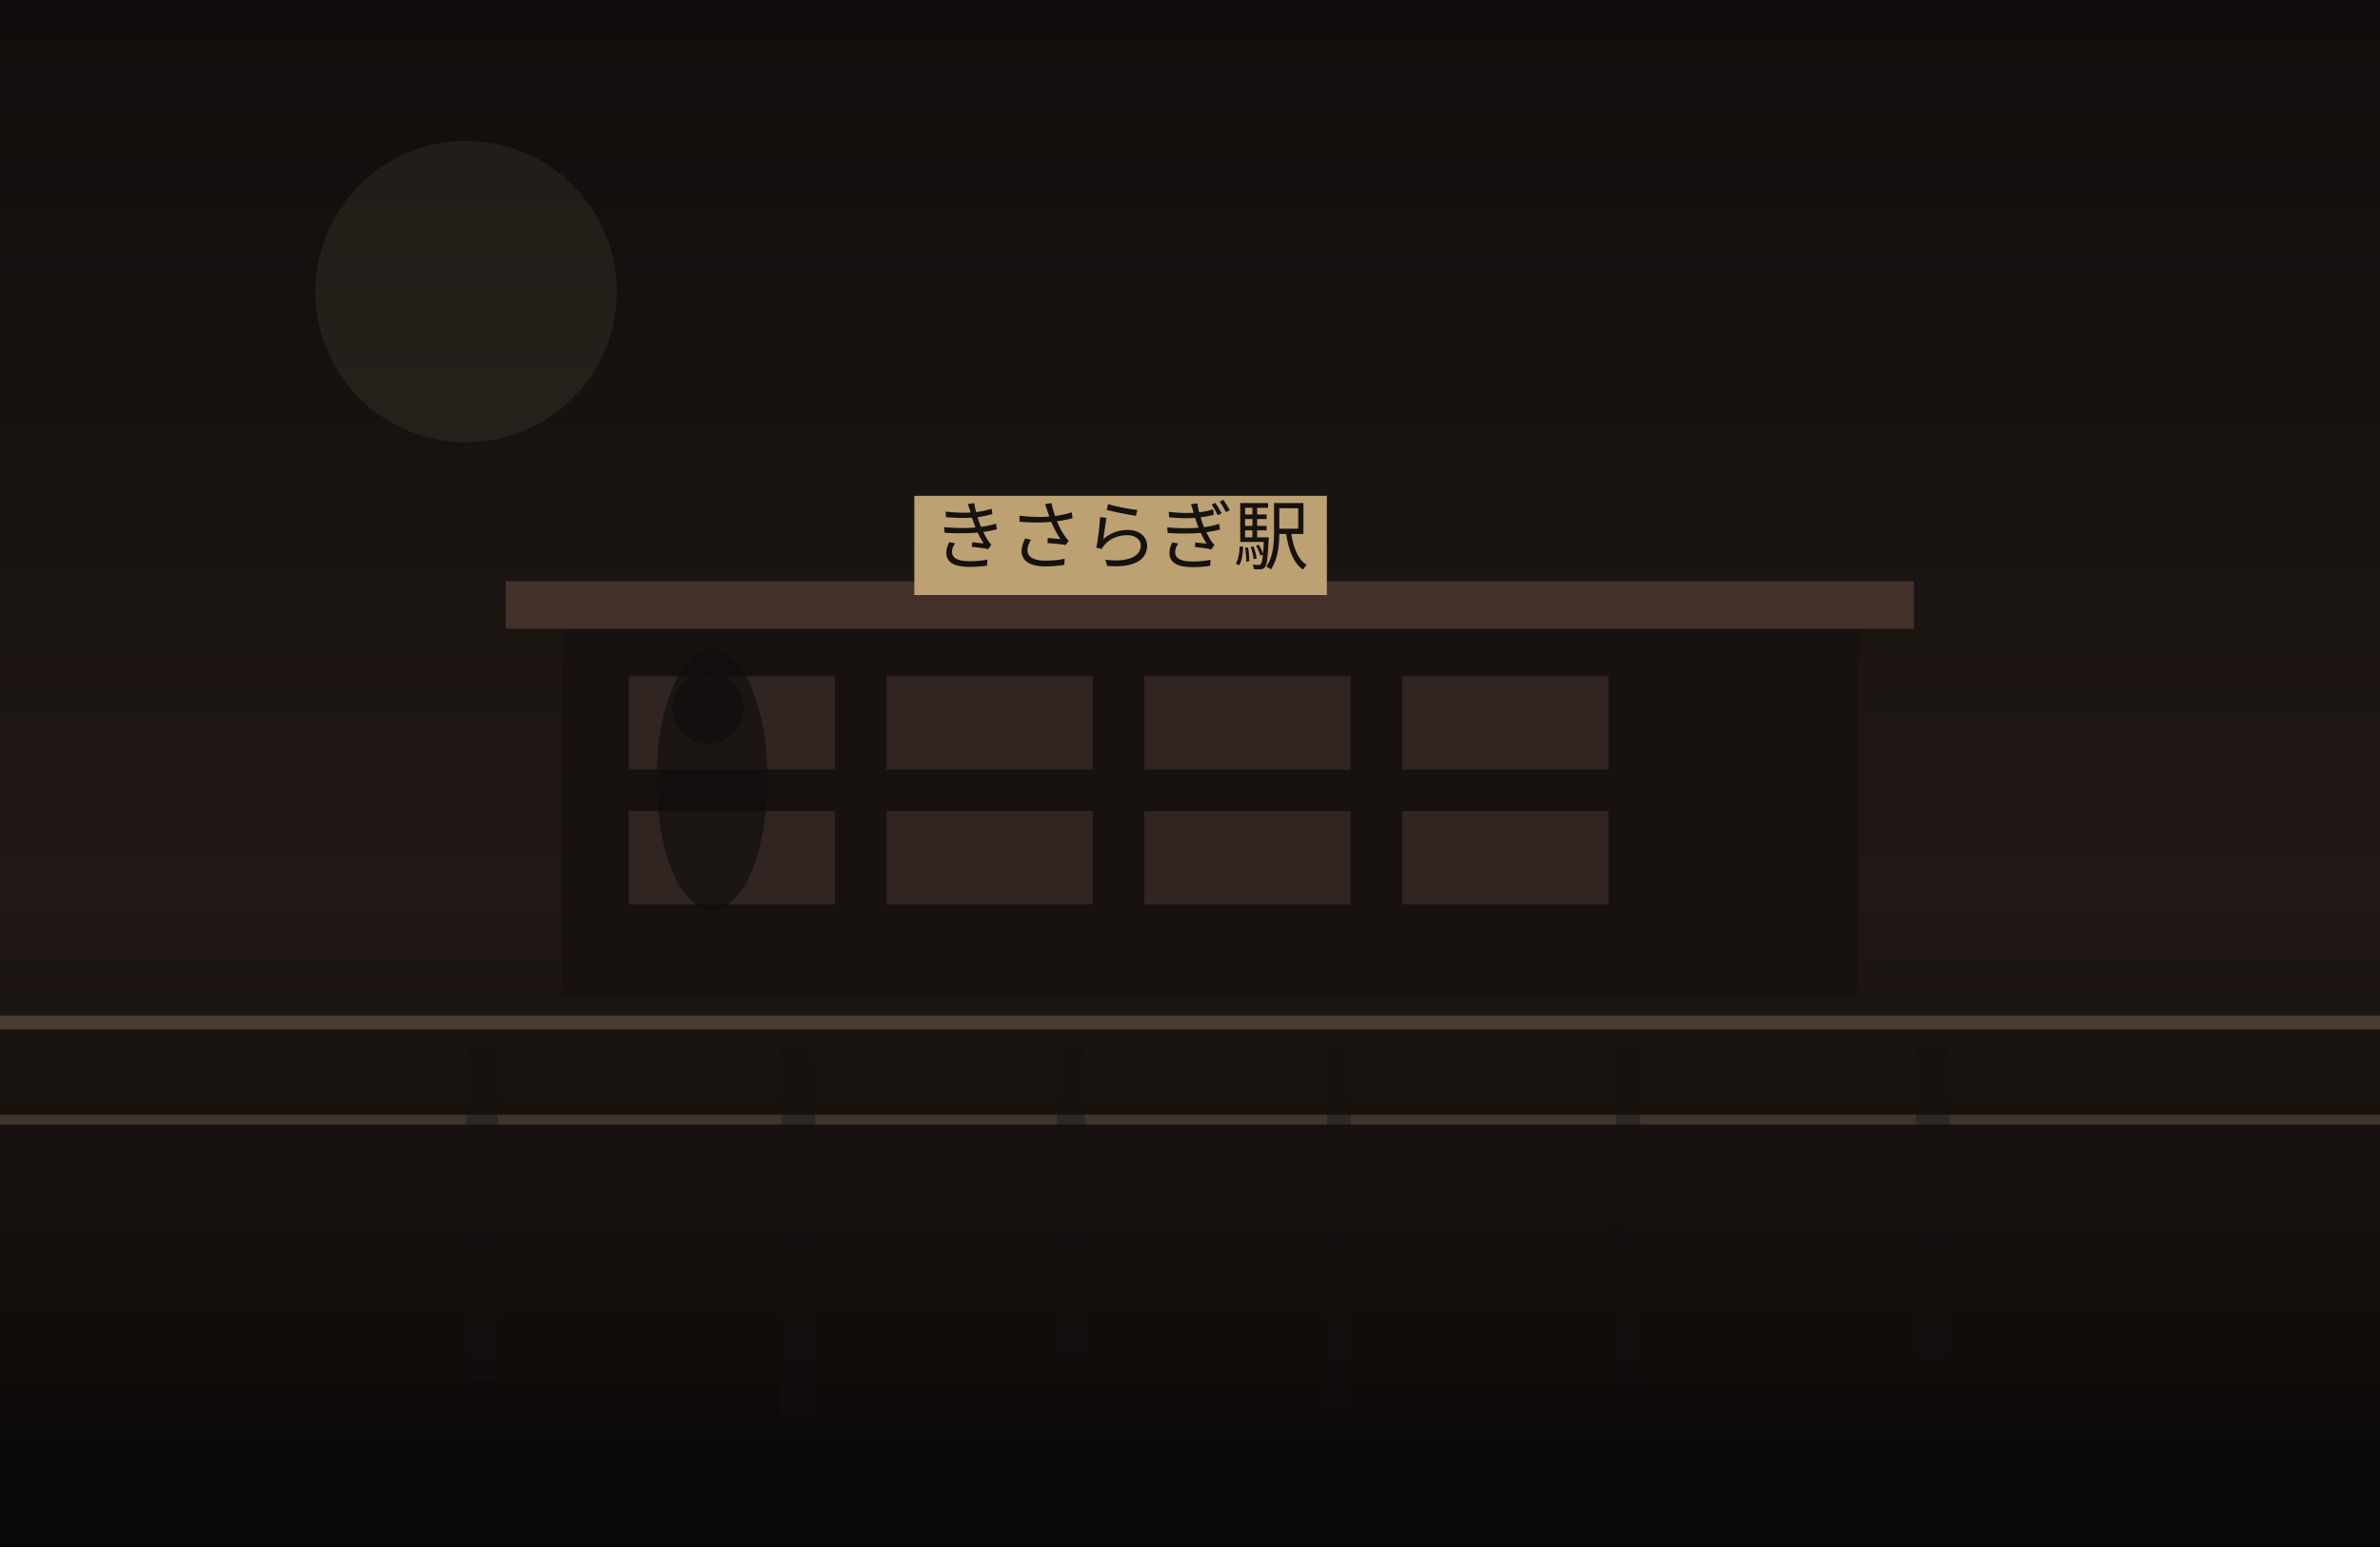
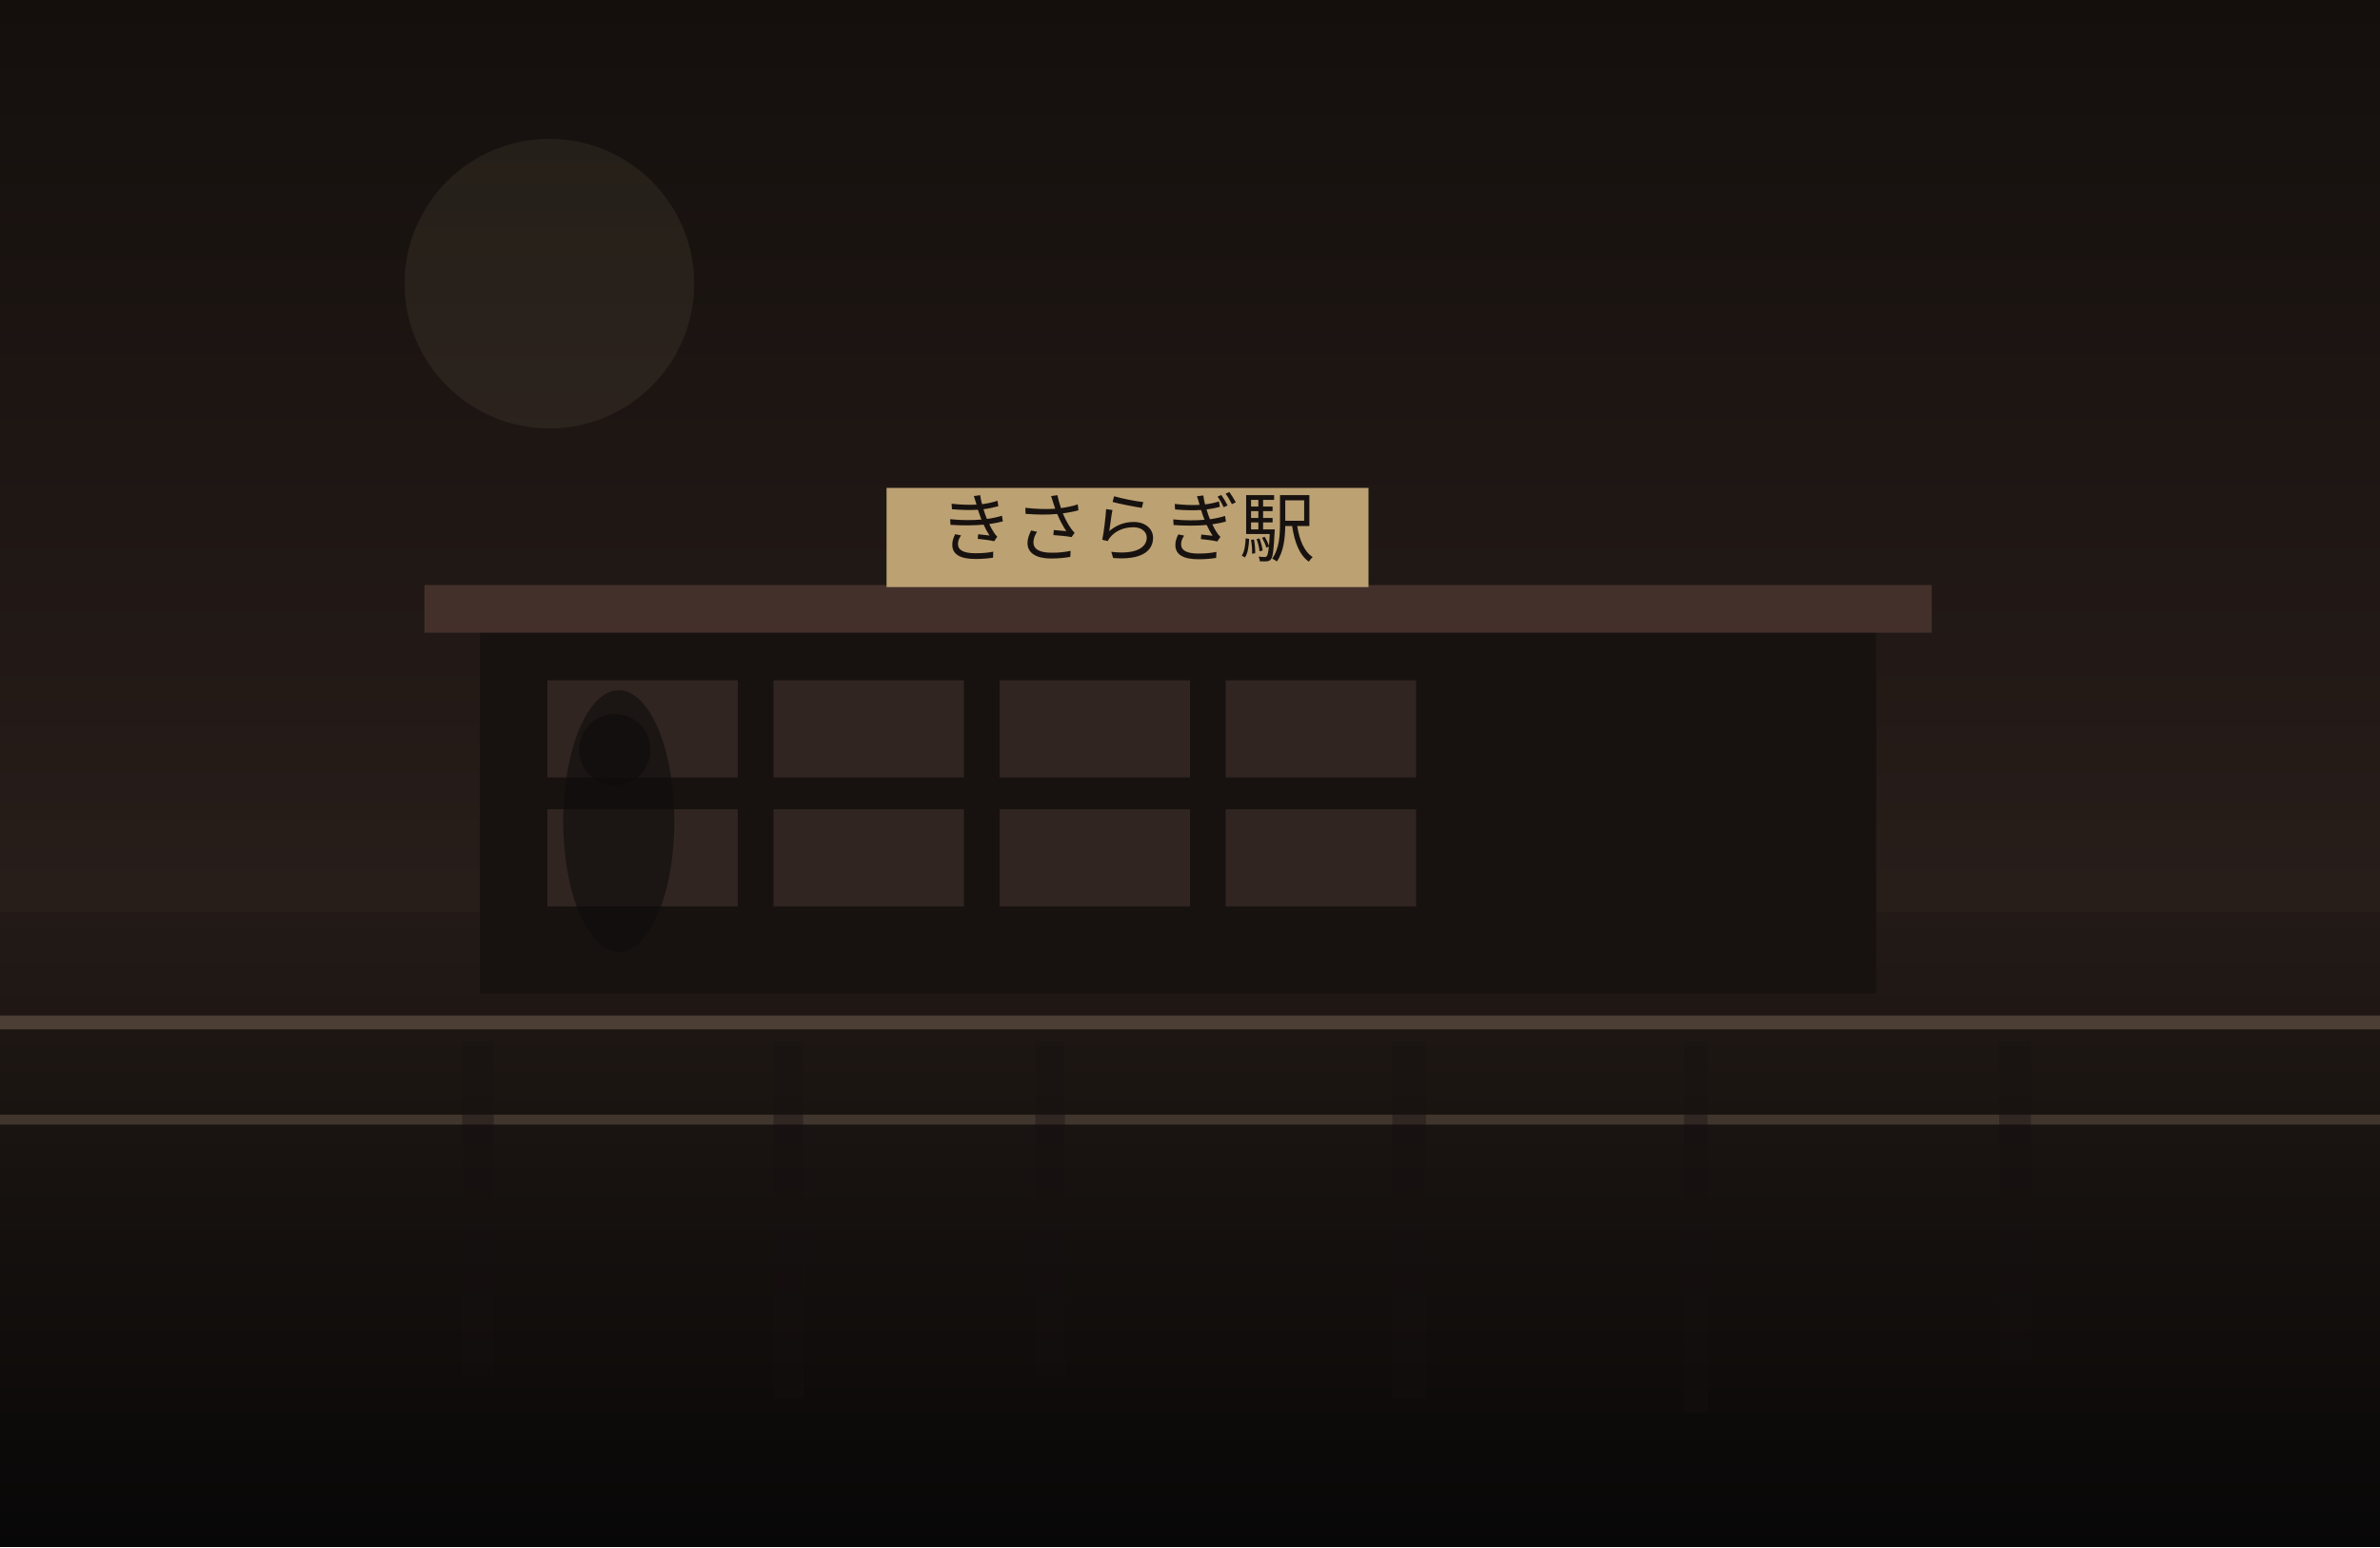
<svg xmlns="http://www.w3.org/2000/svg" width="1200" height="780" viewBox="0 0 1200 780" fill="none">
  <defs>
    <linearGradient id="sky" x1="600" y1="0" x2="600" y2="780" gradientUnits="userSpaceOnUse">
-       <stop stop-color="#100D0C" />
-       <stop offset="1" stop-color="#2B201B" />
+       <stop stop-color="#140F0D" />
+       <stop offset="1" stop-color="#352722" />
    </linearGradient>
    <linearGradient id="ground" x1="600" y1="460" x2="600" y2="780" gradientUnits="userSpaceOnUse">
-       <stop stop-color="#1E1713" />
-       <stop offset="1" stop-color="#090807" />
+       <stop stop-color="#221A16" />
+       <stop offset="1" stop-color="#080707" />
    </linearGradient>
  </defs>
  <rect width="1200" height="780" fill="url(#sky)" />
-   <circle cx="235" cy="147" r="76" fill="#D2BC91" fill-opacity="0.08" />
+   <circle cx="277" cy="143" r="73" fill="#D2BC91" fill-opacity="0.08" />
  <rect y="460" width="1200" height="320" fill="url(#ground)" />
-   <rect x="283" y="313" width="654" height="189" fill="#171210" />
-   <rect x="255" y="293" width="710" height="24" fill="#44302A" />
-   <rect x="317" y="341" width="104" height="47" fill="#332721" opacity="0.9" />
-   <rect x="447" y="341" width="104" height="47" fill="#332721" opacity="0.9" />
-   <rect x="577" y="341" width="104" height="47" fill="#332721" opacity="0.9" />
-   <rect x="707" y="341" width="104" height="47" fill="#332721" opacity="0.9" />
-   <rect x="317" y="409" width="104" height="47" fill="#332721" opacity="0.9" />
-   <rect x="447" y="409" width="104" height="47" fill="#332721" opacity="0.9" />
-   <rect x="577" y="409" width="104" height="47" fill="#332721" opacity="0.9" />
-   <rect x="707" y="409" width="104" height="47" fill="#332721" opacity="0.9" />
-   <rect x="461" y="250" width="208" height="50" fill="#BCA173" />
-   <text x="565" y="284" text-anchor="middle" font-size="38" font-family="serif" fill="#17120F">きさらぎ駅</text>
+   <rect x="242" y="315" width="704" height="186" fill="#171210" />
+   <rect x="214" y="295" width="760" height="24" fill="#44302A" />
+   <rect x="276" y="343" width="96" height="49" fill="#332721" opacity="0.9" />
+   <rect x="390" y="343" width="96" height="49" fill="#332721" opacity="0.9" />
+   <rect x="504" y="343" width="96" height="49" fill="#332721" opacity="0.9" />
+   <rect x="618" y="343" width="96" height="49" fill="#332721" opacity="0.9" />
+   <rect x="276" y="408" width="96" height="49" fill="#332721" opacity="0.9" />
+   <rect x="390" y="408" width="96" height="49" fill="#332721" opacity="0.9" />
+   <rect x="504" y="408" width="96" height="49" fill="#332721" opacity="0.9" />
+   <rect x="618" y="408" width="96" height="49" fill="#332721" opacity="0.9" />
+   <rect x="447" y="246" width="243" height="50" fill="#BCA173" />
+   <text x="568" y="280" text-anchor="middle" font-size="38" font-family="serif" fill="#17120F">きさらぎ駅</text>
  <rect x="0" y="512" width="1200" height="7" fill="#6F5D4F" fill-opacity="0.56" />
  <rect x="0" y="562" width="1200" height="5" fill="#8A7562" fill-opacity="0.35" />
-   <rect x="235" y="525" width="16" height="170" fill="#151110" opacity="0.38" />
-   <rect x="394" y="525" width="17" height="188" fill="#151110" opacity="0.38" />
-   <rect x="533" y="525" width="14" height="158" fill="#151110" opacity="0.38" />
-   <rect x="669" y="525" width="12" height="183" fill="#151110" opacity="0.38" />
-   <rect x="815" y="525" width="12" height="171" fill="#151110" opacity="0.38" />
-   <rect x="966" y="525" width="17" height="162" fill="#151110" opacity="0.38" />
-   <ellipse cx="359" cy="393" rx="28" ry="66" fill="#0F0C0B" opacity="0.62" />
-   <ellipse cx="357" cy="357" rx="18" ry="18" fill="#0F0C0B" opacity="0.62" />
+   <rect x="233" y="525" width="16" height="169" fill="#151110" opacity="0.38" />
+   <rect x="390" y="525" width="15" height="180" fill="#151110" opacity="0.38" />
+   <rect x="522" y="525" width="15" height="168" fill="#151110" opacity="0.38" />
+   <rect x="702" y="525" width="17" height="180" fill="#151110" opacity="0.38" />
+   <rect x="849" y="525" width="12" height="187" fill="#151110" opacity="0.38" />
+   <rect x="1008" y="525" width="16" height="161" fill="#151110" opacity="0.38" />
+   <ellipse cx="312" cy="414" rx="28" ry="66" fill="#0F0C0B" opacity="0.62" />
+   <ellipse cx="310" cy="378" rx="18" ry="18" fill="#0F0C0B" opacity="0.62" />
</svg>
